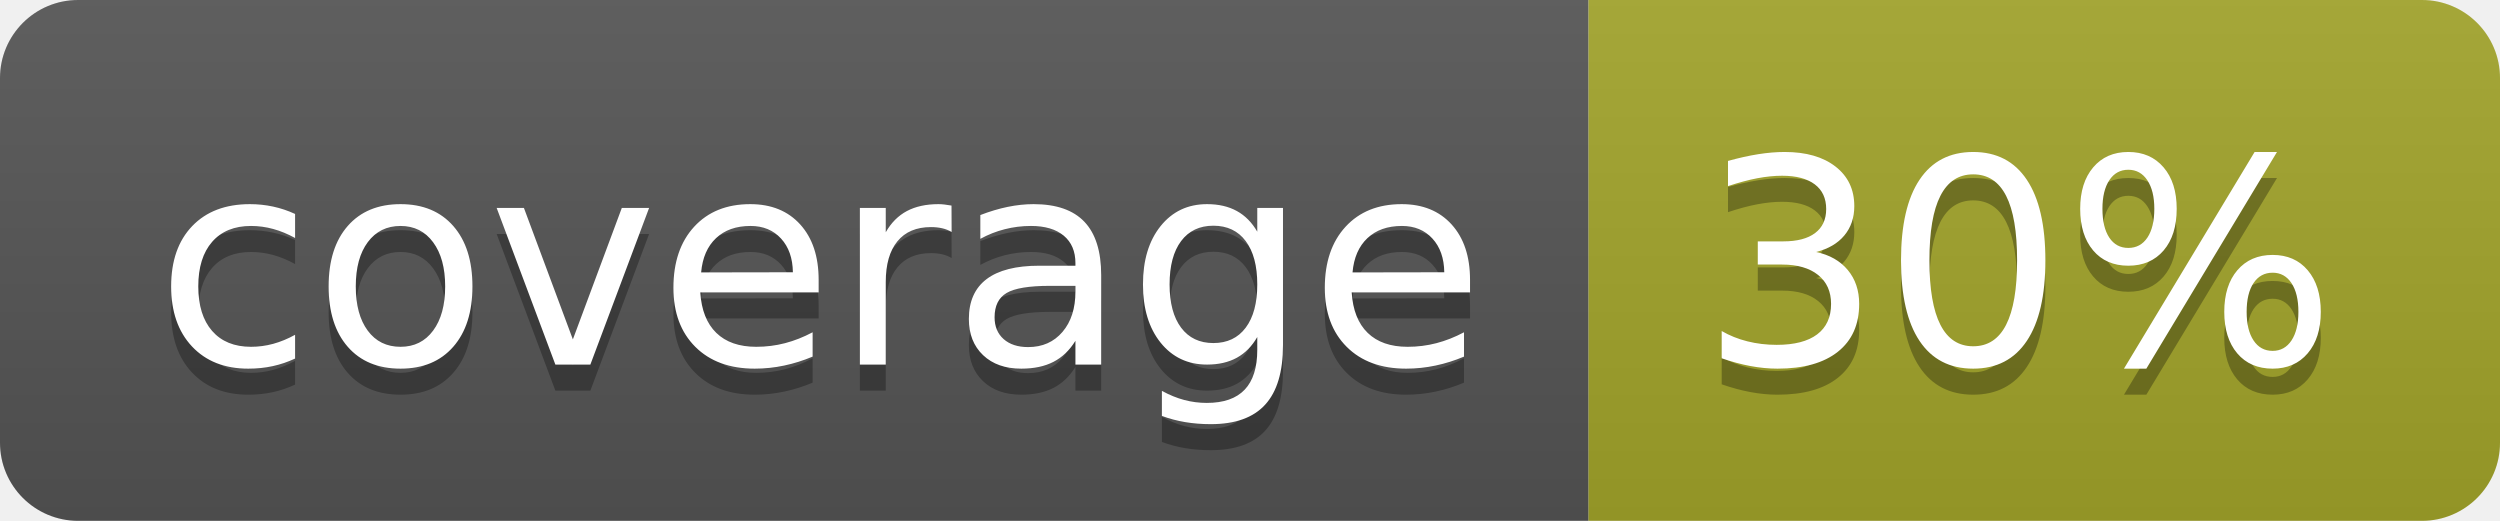
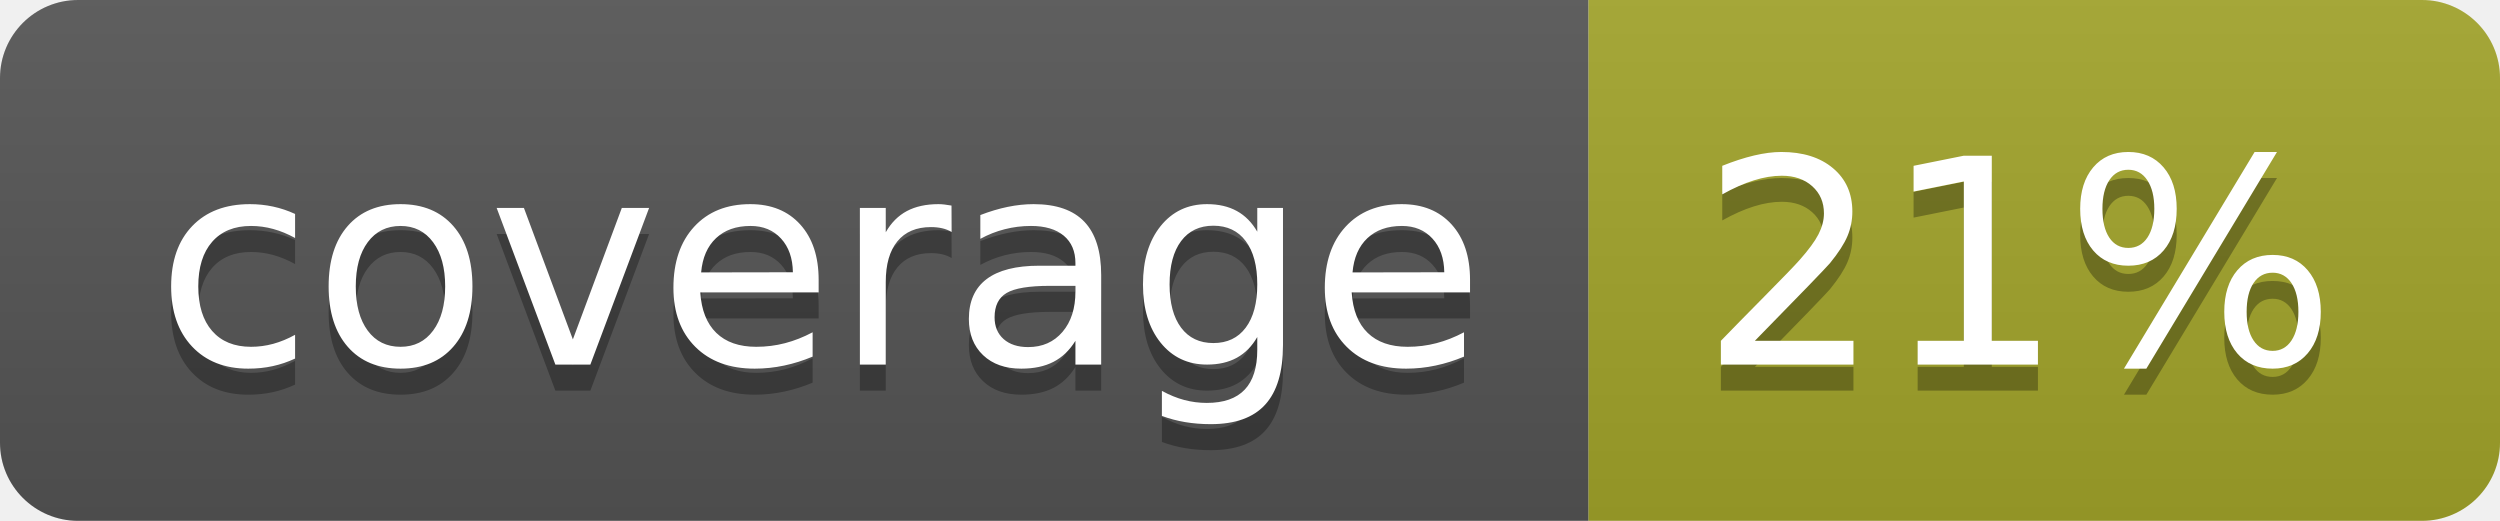
<svg xmlns="http://www.w3.org/2000/svg" width="96" height="20">
  <linearGradient id="b" x2="0" y2="100%">
    <stop offset="0" stop-color="#bbb" stop-opacity=".1" />
    <stop offset="1" stop-opacity=".1" />
  </linearGradient>
  <clipPath id="a">
    <rect width="96" height="20" rx="3" fill="#fff" />
  </clipPath>
  <g clip-path="url(#a)">
    <path fill="#555" d="M0 0h61v20H0z" />
    <path fill="#A3A52A" d="M61 0h35v20H61z" />
    <path fill="url(#b)" d="M0 0h96v20H0z" />
  </g>
  <g fill="#fff" text-anchor="middle" font-family="DejaVu Sans,Verdana,Geneva,sans-serif" font-size="110">
    <text x="315" y="150" fill="#010101" fill-opacity=".3" transform="scale(.1)" textLength="510">coverage</text>
    <text x="315" y="140" transform="scale(.1)" textLength="510">coverage</text>
-     <text x="775" y="150" fill="#010101" fill-opacity=".3" transform="scale(.1)" textLength="250">30%</text>
-     <text x="775" y="140" transform="scale(.1)" textLength="250">30%</text>
+     <text x="775" y="150" fill="#010101" fill-opacity=".3" transform="scale(.1)" textLength="250">21%</text>
+     <text x="775" y="140" transform="scale(.1)" textLength="250">21%</text>
  </g>
</svg>
